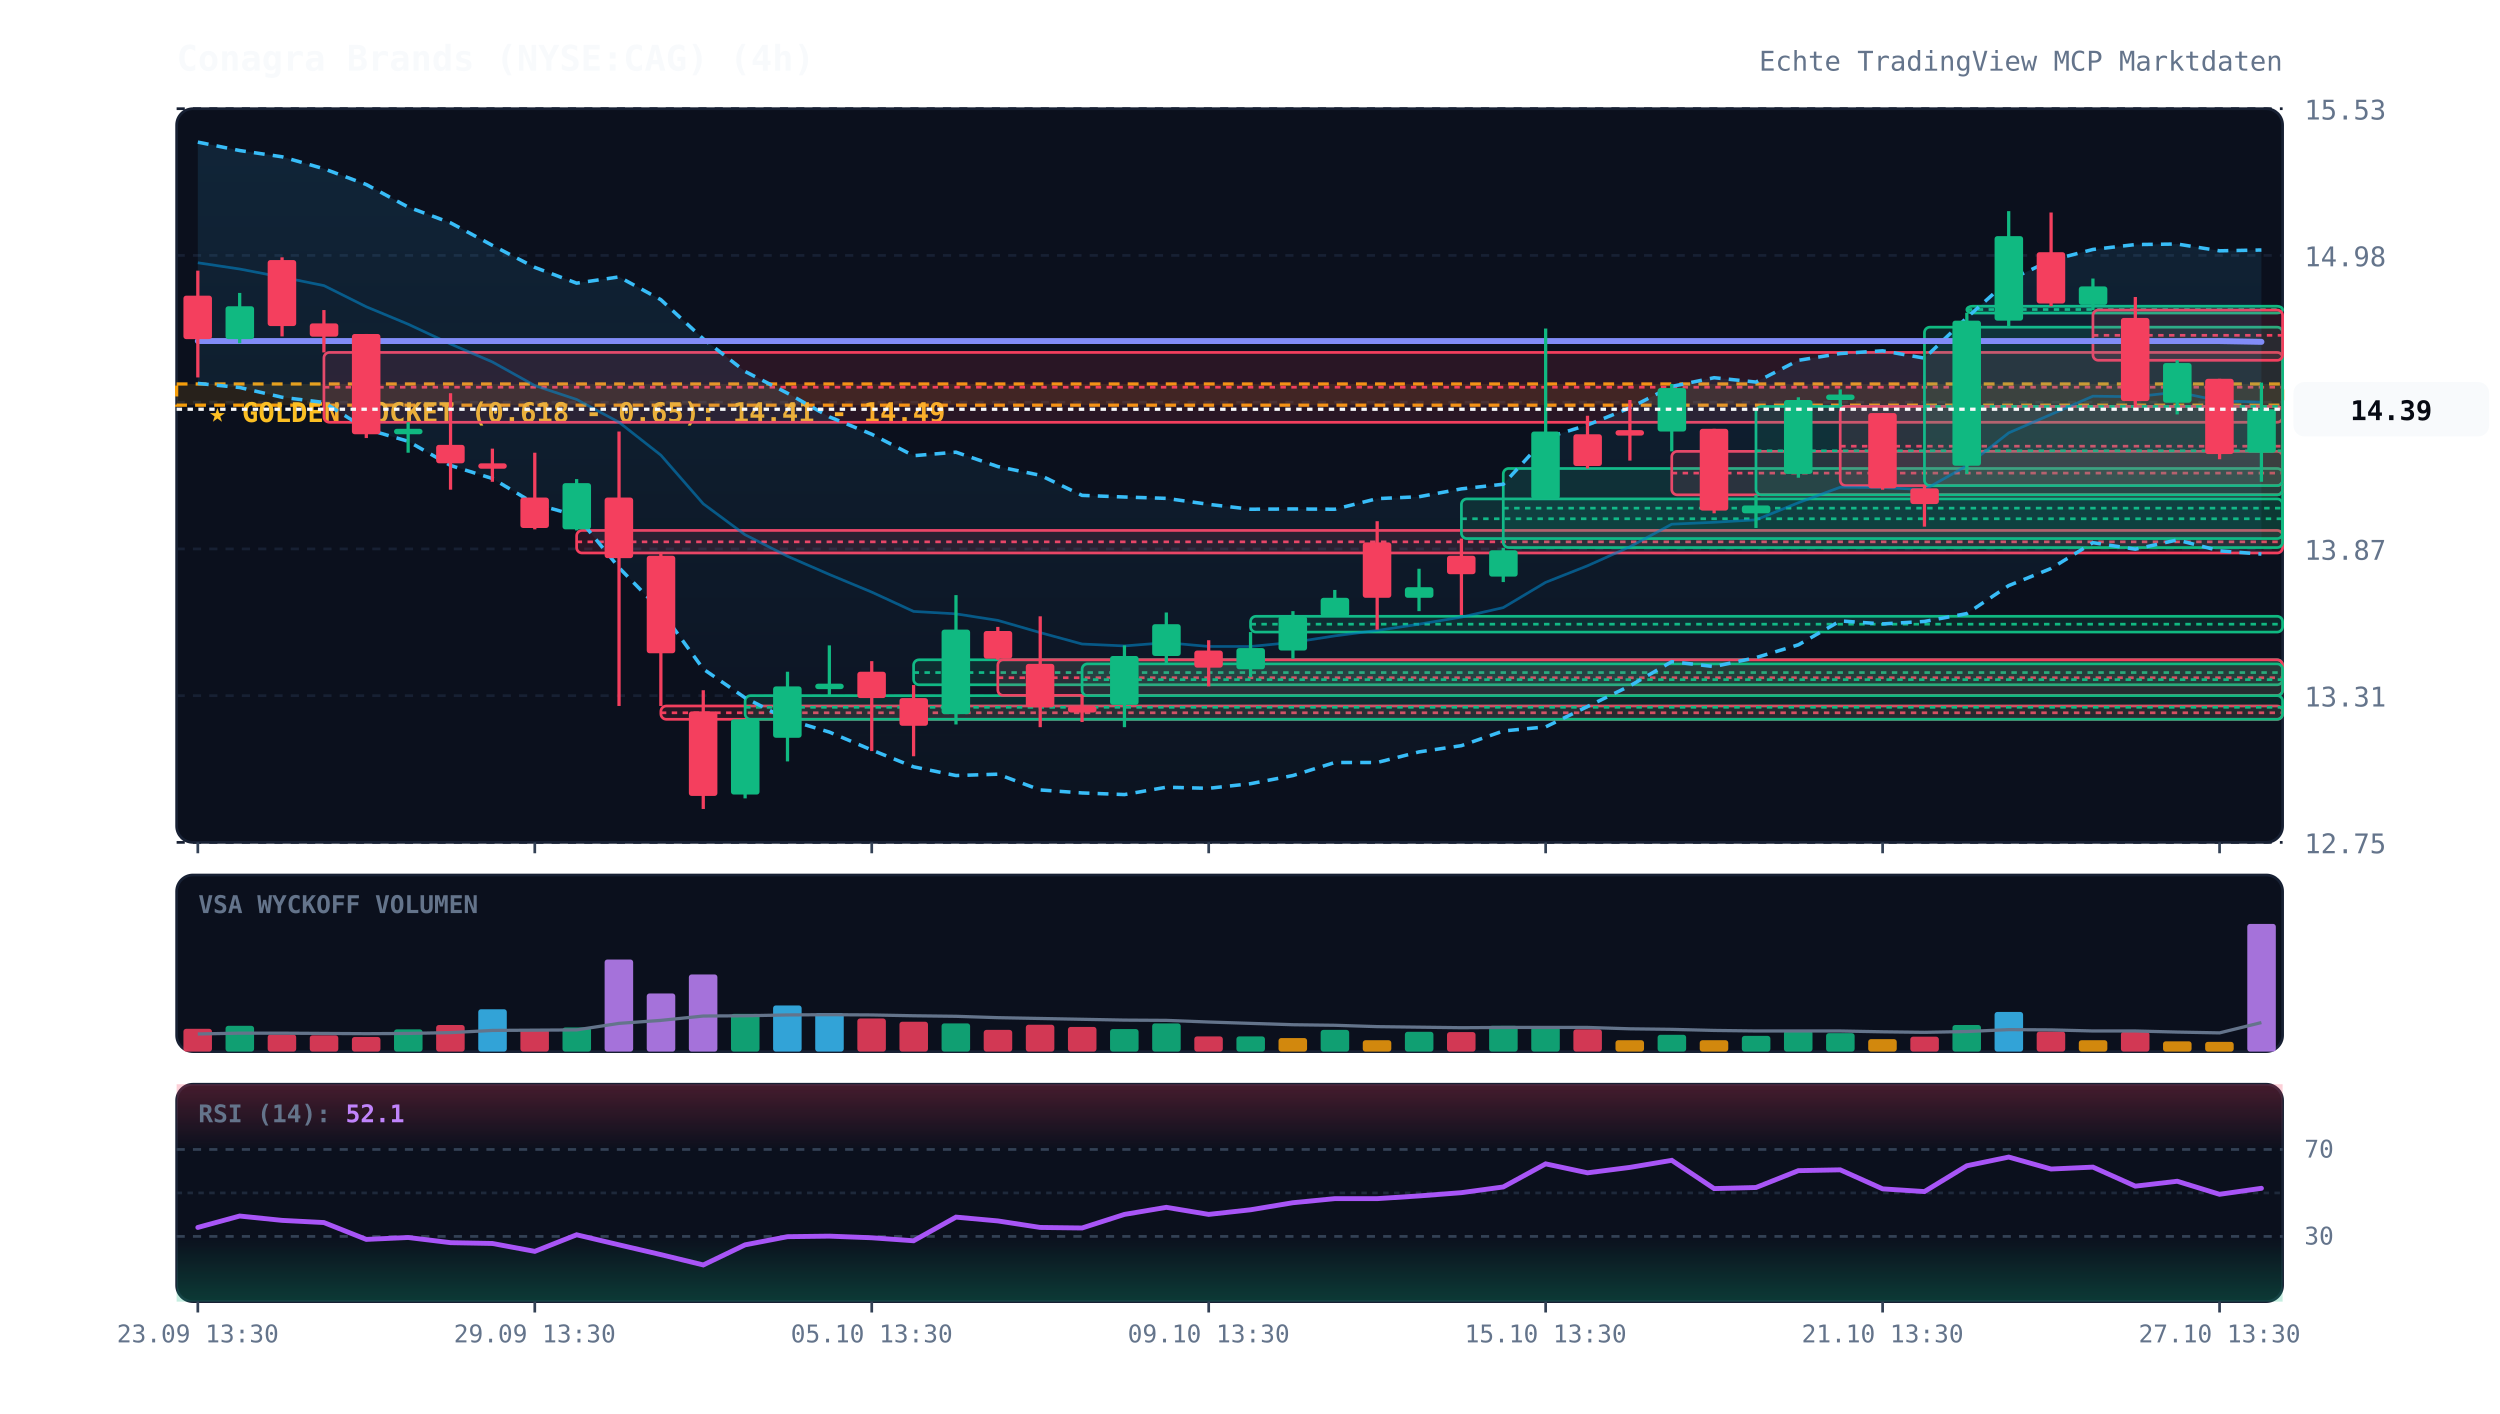
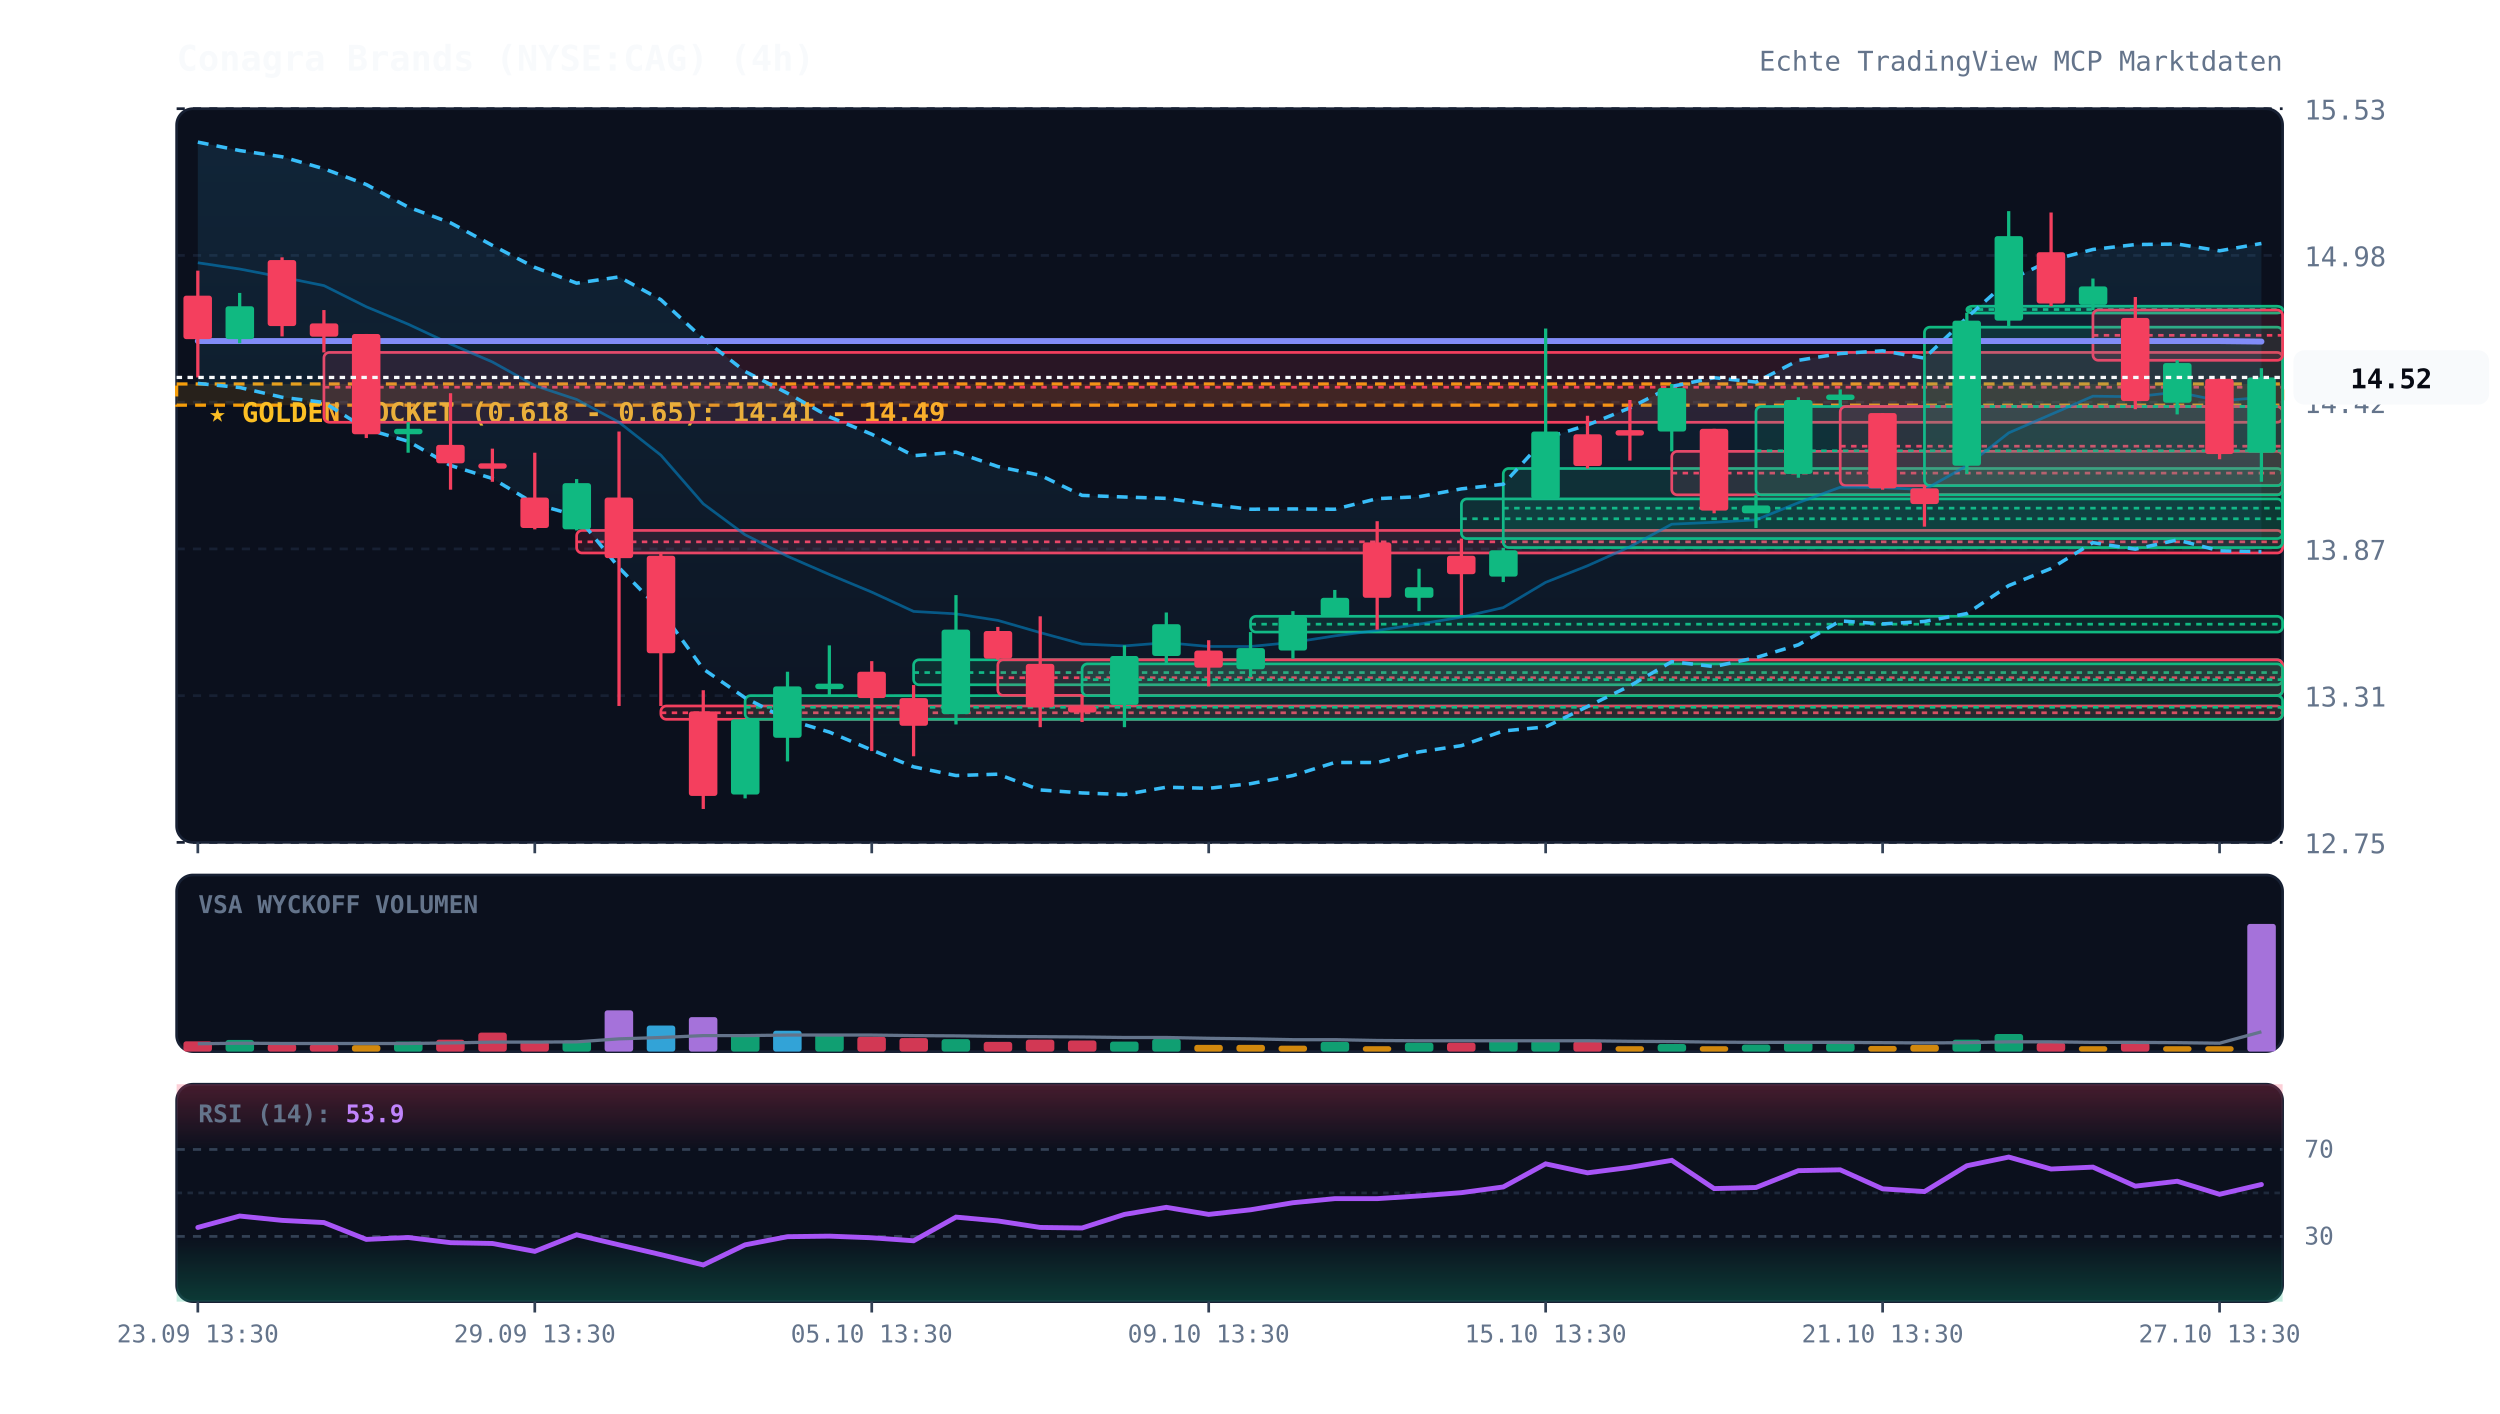
<svg xmlns="http://www.w3.org/2000/svg" viewBox="0 0 920 520" width="100%" height="100%" style="background:#070a13; font-family:'JetBrains Mono', monospace;">
  <defs>
    <linearGradient id="cloud-grad" x1="0%" y1="0%" x2="0%" y2="100%">
      <stop offset="0%" stop-color="#38bdf8" stop-opacity="0.12" />
      <stop offset="100%" stop-color="#38bdf8" stop-opacity="0.02" />
    </linearGradient>
    <linearGradient id="rsi-overbought" x1="0%" y1="0%" x2="0%" y2="100%">
      <stop offset="0%" stop-color="#f43f5e" stop-opacity="0.25" />
      <stop offset="100%" stop-color="#f43f5e" stop-opacity="0.0" />
    </linearGradient>
    <linearGradient id="rsi-oversold" x1="0%" y1="0%" x2="0%" y2="100%">
      <stop offset="0%" stop-color="#10b981" stop-opacity="0.0" />
      <stop offset="100%" stop-color="#10b981" stop-opacity="0.25" />
    </linearGradient>
  </defs>
  <rect x="65" y="40" width="775" height="270" fill="#0b101d" rx="6" stroke="#172033" stroke-width="1" />
  <rect x="65" y="322" width="775" height="65" fill="#0b101d" rx="6" stroke="#172033" stroke-width="1" />
  <rect x="65" y="399" width="775" height="80" fill="#0b101d" rx="6" stroke="#172033" stroke-width="1" />
  <line x1="65" y1="310.0" x2="840" y2="310.0" stroke="#172033" stroke-dasharray="3,3" stroke-width="1" />
  <text x="848" y="314.0" fill="#64748b" font-size="10" text-anchor="start">12.75</text>
  <line x1="65" y1="256.0" x2="840" y2="256.0" stroke="#172033" stroke-dasharray="3,3" stroke-width="1" />
  <text x="848" y="260.0" fill="#64748b" font-size="10" text-anchor="start">13.31</text>
  <line x1="65" y1="202.0" x2="840" y2="202.0" stroke="#172033" stroke-dasharray="3,3" stroke-width="1" />
  <text x="848" y="206.0" fill="#64748b" font-size="10" text-anchor="start">13.87</text>
  <line x1="65" y1="148.0" x2="840" y2="148.0" stroke="#172033" stroke-dasharray="3,3" stroke-width="1" />
  <text x="848" y="152.0" fill="#64748b" font-size="10" text-anchor="start">14.42</text>
  <line x1="65" y1="94.0" x2="840" y2="94.0" stroke="#172033" stroke-dasharray="3,3" stroke-width="1" />
  <text x="848" y="98.0" fill="#64748b" font-size="10" text-anchor="start">14.98</text>
  <line x1="65" y1="40.0" x2="840" y2="40.0" stroke="#172033" stroke-dasharray="3,3" stroke-width="1" />
  <text x="848" y="44.0" fill="#64748b" font-size="10" text-anchor="start">15.53</text>
  <rect x="65" y="141.3" width="775" height="7.8" fill="rgba(245, 158, 11, 0.12)" stroke="#f59e0b" stroke-dasharray="4,3" stroke-width="1.2" />
  <text x="77" y="155.3" fill="#fbbf24" font-size="10" font-weight="bold">★ GOLDEN POCKET (0.618 - 0.65): 14.41 - 14.49</text>
  <rect x="119.2" y="129.7" width="720.8" height="25.7" fill="rgba(244, 63, 94, 0.13)" stroke="#f43f5e" stroke-width="1" rx="2" />
  <line x1="119.2" y1="142.5" x2="840" y2="142.5" stroke="#f43f5e" stroke-dasharray="2,2" stroke-width="1" />
  <rect x="212.2" y="195.2" width="627.8" height="8.3" fill="rgba(244, 63, 94, 0.13)" stroke="#f43f5e" stroke-width="1" rx="2" />
  <line x1="212.2" y1="199.4" x2="840" y2="199.4" stroke="#f43f5e" stroke-dasharray="2,2" stroke-width="1" />
  <rect x="243.2" y="259.8" width="596.8" height="4.9" fill="rgba(244, 63, 94, 0.13)" stroke="#f43f5e" stroke-width="1" rx="2" />
  <line x1="243.2" y1="262.3" x2="840" y2="262.3" stroke="#f43f5e" stroke-dasharray="2,2" stroke-width="1" />
  <rect x="274.2" y="256.0" width="565.8" height="8.7" fill="rgba(16, 185, 129, 0.13)" stroke="#10b981" stroke-width="1" rx="2" />
  <line x1="274.2" y1="260.3" x2="840" y2="260.3" stroke="#10b981" stroke-dasharray="2,2" stroke-width="1" />
  <rect x="336.2" y="242.8" width="503.8" height="9.2" fill="rgba(16, 185, 129, 0.13)" stroke="#10b981" stroke-width="1" rx="2" />
  <line x1="336.2" y1="247.5" x2="840" y2="247.5" stroke="#10b981" stroke-dasharray="2,2" stroke-width="1" />
  <rect x="367.2" y="242.8" width="472.8" height="13.1" fill="rgba(244, 63, 94, 0.13)" stroke="#f43f5e" stroke-width="1" rx="2" />
  <line x1="367.2" y1="249.4" x2="840" y2="249.4" stroke="#f43f5e" stroke-dasharray="2,2" stroke-width="1" />
  <rect x="398.2" y="244.3" width="441.8" height="11.7" fill="rgba(16, 185, 129, 0.13)" stroke="#10b981" stroke-width="1" rx="2" />
  <line x1="398.2" y1="250.1" x2="840" y2="250.1" stroke="#10b981" stroke-dasharray="2,2" stroke-width="1" />
  <rect x="460.2" y="226.8" width="379.8" height="5.8" fill="rgba(16, 185, 129, 0.13)" stroke="#10b981" stroke-width="1" rx="2" />
  <line x1="460.2" y1="229.7" x2="840" y2="229.7" stroke="#10b981" stroke-dasharray="2,2" stroke-width="1" />
  <rect x="537.8" y="183.6" width="302.2" height="14.6" fill="rgba(16, 185, 129, 0.13)" stroke="#10b981" stroke-width="1" rx="2" />
  <line x1="537.8" y1="190.9" x2="840" y2="190.9" stroke="#10b981" stroke-dasharray="2,2" stroke-width="1" />
  <rect x="553.2" y="172.4" width="286.8" height="29.1" fill="rgba(16, 185, 129, 0.13)" stroke="#10b981" stroke-width="1" rx="2" />
  <line x1="553.2" y1="187.0" x2="840" y2="187.0" stroke="#10b981" stroke-dasharray="2,2" stroke-width="1" />
  <rect x="615.2" y="166.1" width="224.8" height="16.0" fill="rgba(244, 63, 94, 0.13)" stroke="#f43f5e" stroke-width="1" rx="2" />
  <line x1="615.2" y1="174.1" x2="840" y2="174.1" stroke="#f43f5e" stroke-dasharray="2,2" stroke-width="1" />
  <rect x="646.2" y="149.6" width="193.8" height="32.5" fill="rgba(16, 185, 129, 0.13)" stroke="#10b981" stroke-width="1" rx="2" />
  <line x1="646.2" y1="165.9" x2="840" y2="165.9" stroke="#10b981" stroke-dasharray="2,2" stroke-width="1" />
  <rect x="677.2" y="149.6" width="162.8" height="29.1" fill="rgba(244, 63, 94, 0.13)" stroke="#f43f5e" stroke-width="1" rx="2" />
  <line x1="677.2" y1="164.2" x2="840" y2="164.2" stroke="#f43f5e" stroke-dasharray="2,2" stroke-width="1" />
  <rect x="708.2" y="120.4" width="131.8" height="58.3" fill="rgba(16, 185, 129, 0.13)" stroke="#10b981" stroke-width="1" rx="2" />
  <line x1="708.2" y1="149.6" x2="840" y2="149.6" stroke="#10b981" stroke-dasharray="2,2" stroke-width="1" />
  <rect x="723.8" y="112.7" width="116.2" height="2.5" fill="rgba(16, 185, 129, 0.13)" stroke="#10b981" stroke-width="1" rx="2" />
  <line x1="723.8" y1="113.9" x2="840" y2="113.9" stroke="#10b981" stroke-dasharray="2,2" stroke-width="1" />
  <rect x="770.2" y="114.1" width="69.8" height="18.5" fill="rgba(244, 63, 94, 0.13)" stroke="#f43f5e" stroke-width="1" rx="2" />
  <line x1="770.2" y1="123.4" x2="840" y2="123.4" stroke="#f43f5e" stroke-dasharray="2,2" stroke-width="1" />
-   <polygon points="72.8,52.3 88.2,55.4 103.8,57.7 119.2,62.1 134.8,67.9 150.2,76.2 165.8,82.0 181.2,90.3 196.8,98.4 212.2,104.2 227.8,101.9 243.2,110.3 258.8,124.7 274.2,136.7 289.8,144.7 305.2,153.4 320.8,159.8 336.2,167.7 351.8,166.4 367.2,171.7 382.8,174.9 398.2,182.3 413.8,182.9 429.2,183.4 444.8,185.6 460.2,187.4 475.8,187.3 491.2,187.4 506.8,183.5 522.2,182.8 537.8,179.9 553.2,178.2 568.8,161.2 584.2,156.4 599.8,150.1 615.2,142.2 630.8,139.0 646.2,140.6 661.8,132.6 677.2,130.1 692.8,129.1 708.2,131.8 723.8,116.9 739.2,103.1 754.8,95.8 770.2,91.8 785.8,90.0 801.2,89.8 816.8,92.3 832.2,92.0 832.2,203.9 816.8,202.7 801.2,198.7 785.8,202.1 770.2,199.7 754.8,209.2 739.2,215.5 723.8,225.8 708.2,228.7 692.8,229.6 677.2,228.5 661.8,237.3 646.2,242.0 630.8,245.3 615.2,243.5 599.8,252.4 584.2,260.0 568.8,267.5 553.2,269.0 537.8,274.4 522.2,276.7 506.8,280.6 491.2,280.6 475.8,285.4 460.2,288.4 444.8,290.1 429.2,289.7 413.8,292.4 398.2,291.8 382.8,290.7 367.2,284.9 351.8,285.4 336.2,282.2 320.8,276.0 305.2,269.4 289.8,264.8 274.2,256.8 258.8,246.2 243.2,224.7 227.8,208.9 212.2,189.8 196.8,185.4 181.2,176.1 165.8,171.3 150.2,162.4 134.8,157.9 119.2,148.1 103.8,146.2 88.2,142.6 72.8,141.1" fill="url(#cloud-grad)" />
-   <polyline points="72.8,52.3 88.2,55.4 103.8,57.7 119.2,62.1 134.8,67.9 150.2,76.2 165.8,82.0 181.2,90.3 196.8,98.4 212.2,104.2 227.8,101.9 243.2,110.3 258.8,124.7 274.2,136.7 289.8,144.7 305.2,153.4 320.8,159.8 336.2,167.7 351.8,166.4 367.2,171.7 382.8,174.9 398.2,182.3 413.8,182.9 429.2,183.4 444.8,185.6 460.2,187.4 475.8,187.3 491.2,187.4 506.8,183.5 522.2,182.8 537.8,179.9 553.2,178.2 568.8,161.2 584.2,156.4 599.8,150.1 615.2,142.2 630.8,139.0 646.2,140.6 661.8,132.6 677.2,130.1 692.8,129.1 708.2,131.8 723.8,116.9 739.2,103.1 754.8,95.8 770.2,91.8 785.8,90.0 801.2,89.8 816.8,92.3 832.2,92.0" fill="none" stroke="#38bdf8" stroke-width="1.3" stroke-dasharray="4,3" />
-   <polyline points="72.8,141.1 88.2,142.6 103.8,146.2 119.2,148.1 134.8,157.9 150.2,162.4 165.8,171.3 181.2,176.1 196.8,185.4 212.2,189.8 227.8,208.9 243.2,224.7 258.8,246.2 274.2,256.8 289.8,264.8 305.2,269.4 320.8,276.0 336.2,282.2 351.8,285.4 367.2,284.9 382.8,290.7 398.2,291.8 413.8,292.4 429.2,289.7 444.8,290.1 460.2,288.4 475.8,285.4 491.2,280.6 506.8,280.6 522.2,276.7 537.8,274.4 553.2,269.0 568.8,267.5 584.2,260.0 599.8,252.4 615.2,243.5 630.8,245.3 646.2,242.0 661.8,237.3 677.2,228.5 692.8,229.6 708.2,228.7 723.8,225.8 739.2,215.5 754.8,209.2 770.2,199.7 785.8,202.1 801.2,198.7 816.8,202.7 832.2,203.9" fill="none" stroke="#38bdf8" stroke-width="1.3" stroke-dasharray="4,3" />
-   <polyline points="72.8,96.7 88.2,99.0 103.8,102.0 119.2,105.1 134.8,112.9 150.2,119.3 165.8,126.6 181.2,133.2 196.8,141.9 212.2,147.0 227.8,155.4 243.2,167.5 258.8,185.4 274.2,196.8 289.8,204.7 305.2,211.4 320.8,217.9 336.2,225.0 351.8,225.9 367.2,228.3 382.8,232.8 398.2,237.0 413.8,237.7 429.2,236.5 444.8,237.9 460.2,237.9 475.8,236.4 491.2,234.0 506.8,232.0 522.2,229.7 537.8,227.1 553.2,223.6 568.8,214.3 584.2,208.2 599.8,201.2 615.2,192.9 630.8,192.2 646.2,191.3 661.8,185.0 677.2,179.3 692.8,179.4 708.2,180.2 723.8,171.4 739.2,159.3 754.8,152.5 770.2,145.8 785.8,146.0 801.2,144.3 816.8,147.5 832.2,148.0" fill="none" stroke="#0284c7" stroke-width="1.0" stroke-opacity="0.6" />
-   <polyline points="72.8,125.5 88.2,125.5 103.8,125.5 119.2,125.5 134.8,125.5 150.2,125.5 165.8,125.5 181.2,125.5 196.8,125.5 212.2,125.5 227.8,125.5 243.2,125.5 258.8,125.5 274.2,125.5 289.8,125.5 305.2,125.5 320.8,125.5 336.2,125.5 351.8,125.5 367.2,125.5 382.8,125.5 398.2,125.5 413.8,125.5 429.2,125.5 444.8,125.5 460.2,125.5 475.8,125.5 491.2,125.5 506.8,125.5 522.2,125.5 537.8,125.5 553.2,125.5 568.8,125.5 584.2,125.5 599.8,125.5 615.2,125.5 630.8,125.5 646.2,125.5 661.8,125.5 677.2,125.5 692.8,125.5 708.2,125.5 723.8,125.5 739.2,125.5 754.8,125.5 770.2,125.5 785.8,125.5 801.2,125.5 816.8,125.5 832.2,125.8" fill="none" stroke="#818cf8" stroke-width="2.2" stroke-linecap="round" />
+   <polygon points="72.8,52.3 88.2,55.4 103.8,57.7 119.2,62.1 134.8,67.9 150.2,76.2 165.8,82.0 181.2,90.3 196.8,98.4 212.2,104.2 227.8,101.9 243.2,110.3 258.8,124.7 274.2,136.7 289.8,144.7 305.2,153.4 320.8,159.8 336.2,167.7 351.8,166.4 367.2,171.7 382.8,174.9 398.2,182.3 413.8,182.9 429.2,183.4 444.8,185.6 460.2,187.4 475.8,187.3 491.2,187.4 506.8,183.5 522.2,182.8 537.8,179.9 553.2,178.2 568.8,161.2 584.2,156.4 599.8,150.1 615.2,142.2 630.8,139.0 646.2,140.6 661.8,132.6 677.2,130.1 692.8,129.1 708.2,131.8 723.8,116.9 739.2,103.1 754.8,95.8 770.2,91.8 785.8,90.0 801.2,89.8 816.8,92.3 832.2,89.6 832.2,203.0 816.8,202.7 801.2,198.7 785.8,202.1 770.2,199.7 754.8,209.2 739.2,215.5 723.8,225.8 708.2,228.7 692.8,229.6 677.2,228.5 661.8,237.3 646.2,242.0 630.8,245.3 615.2,243.5 599.8,252.4 584.2,260.0 568.8,267.5 553.2,269.0 537.8,274.4 522.2,276.7 506.8,280.6 491.2,280.6 475.8,285.4 460.2,288.4 444.8,290.1 429.2,289.7 413.8,292.4 398.2,291.8 382.8,290.7 367.2,284.9 351.8,285.4 336.2,282.2 320.8,276.0 305.2,269.4 289.8,264.8 274.2,256.8 258.8,246.2 243.2,224.7 227.8,208.9 212.2,189.8 196.8,185.4 181.2,176.1 165.8,171.3 150.2,162.4 134.8,157.9 119.2,148.1 103.8,146.2 88.2,142.6 72.8,141.1" fill="url(#cloud-grad)" />
+   <polyline points="72.8,52.3 88.2,55.4 103.8,57.7 119.2,62.1 134.8,67.9 150.2,76.2 165.8,82.0 181.2,90.3 196.8,98.4 212.2,104.2 227.8,101.9 243.2,110.3 258.8,124.7 274.2,136.7 289.8,144.7 305.2,153.4 320.8,159.8 336.2,167.7 351.8,166.4 367.2,171.7 382.8,174.9 398.2,182.3 413.8,182.9 429.2,183.4 444.8,185.6 460.2,187.4 475.8,187.3 491.2,187.4 506.8,183.5 522.2,182.8 537.8,179.9 553.2,178.2 568.8,161.2 584.2,156.4 599.8,150.1 615.2,142.2 630.8,139.0 646.2,140.6 661.8,132.6 677.2,130.1 692.8,129.1 708.2,131.8 723.8,116.9 739.2,103.1 754.8,95.8 770.2,91.8 785.8,90.0 801.2,89.8 816.8,92.3 832.2,89.6" fill="none" stroke="#38bdf8" stroke-width="1.3" stroke-dasharray="4,3" />
+   <polyline points="72.8,141.1 88.2,142.6 103.8,146.2 119.2,148.1 134.8,157.9 150.2,162.4 165.8,171.3 181.2,176.1 196.8,185.4 212.2,189.8 227.8,208.9 243.2,224.7 258.8,246.2 274.2,256.8 289.8,264.8 305.2,269.4 320.8,276.0 336.2,282.2 351.8,285.4 367.2,284.9 382.8,290.7 398.2,291.8 413.8,292.4 429.2,289.7 444.8,290.1 460.2,288.4 475.8,285.4 491.2,280.6 506.8,280.6 522.2,276.7 537.8,274.4 553.2,269.0 568.8,267.5 584.2,260.0 599.8,252.4 615.2,243.5 630.8,245.3 646.2,242.0 661.8,237.3 677.2,228.5 692.8,229.6 708.2,228.7 723.8,225.8 739.2,215.5 754.8,209.2 770.2,199.7 785.8,202.1 801.2,198.7 816.8,202.7 832.2,203.0" fill="none" stroke="#38bdf8" stroke-width="1.3" stroke-dasharray="4,3" />
+   <polyline points="72.8,96.7 88.2,99.0 103.8,102.0 119.2,105.1 134.8,112.9 150.2,119.3 165.8,126.6 181.2,133.2 196.8,141.9 212.2,147.0 227.8,155.4 243.2,167.5 258.8,185.4 274.2,196.8 289.8,204.7 305.2,211.4 320.8,217.9 336.2,225.0 351.8,225.9 367.2,228.3 382.8,232.8 398.2,237.0 413.8,237.7 429.2,236.5 444.8,237.9 460.2,237.9 475.8,236.4 491.2,234.0 506.8,232.0 522.2,229.7 537.8,227.1 553.2,223.6 568.8,214.3 584.2,208.2 599.8,201.2 615.2,192.9 630.8,192.2 646.2,191.3 661.8,185.0 677.2,179.3 692.8,179.4 708.2,180.2 723.8,171.4 739.2,159.3 754.8,152.5 770.2,145.8 785.8,146.0 801.2,144.3 816.8,147.5 832.2,146.3" fill="none" stroke="#0284c7" stroke-width="1.0" stroke-opacity="0.6" />
+   <polyline points="72.8,125.5 88.2,125.5 103.8,125.5 119.2,125.5 134.8,125.5 150.2,125.5 165.8,125.5 181.2,125.5 196.8,125.5 212.2,125.5 227.8,125.5 243.2,125.5 258.8,125.5 274.2,125.5 289.8,125.5 305.2,125.5 320.8,125.5 336.2,125.5 351.8,125.5 367.2,125.5 382.8,125.5 398.2,125.5 413.8,125.5 429.2,125.5 444.8,125.5 460.2,125.5 475.8,125.5 491.2,125.5 506.8,125.5 522.2,125.5 537.8,125.5 553.2,125.5 568.8,125.5 584.2,125.5 599.8,125.5 615.2,125.5 630.8,125.5 646.2,125.5 661.8,125.5 677.2,125.5 692.8,125.5 708.2,125.5 723.8,125.5 739.2,125.5 754.8,125.5 770.2,125.5 785.8,125.5 801.2,125.5 816.8,125.5 832.2,125.7" fill="none" stroke="#818cf8" stroke-width="2.2" stroke-linecap="round" />
  <line x1="72.8" y1="99.6" x2="72.8" y2="138.9" stroke="#f43f5e" stroke-width="1.2" />
  <rect x="67.5" y="108.8" width="10.5" height="16.0" fill="#f43f5e" rx="1" />
  <line x1="88.2" y1="107.8" x2="88.2" y2="126.3" stroke="#10b981" stroke-width="1.2" />
  <rect x="83.0" y="112.7" width="10.5" height="12.1" fill="#10b981" rx="1" />
  <line x1="103.8" y1="94.7" x2="103.8" y2="123.8" stroke="#f43f5e" stroke-width="1.2" />
  <rect x="98.5" y="95.7" width="10.5" height="24.3" fill="#f43f5e" rx="1" />
  <line x1="119.2" y1="114.1" x2="119.2" y2="129.7" stroke="#f43f5e" stroke-width="1.2" />
  <rect x="114.0" y="119.0" width="10.5" height="4.9" fill="#f43f5e" rx="1" />
  <line x1="134.8" y1="122.9" x2="134.8" y2="161.2" stroke="#f43f5e" stroke-width="1.2" />
  <rect x="129.5" y="122.9" width="10.5" height="36.9" fill="#f43f5e" rx="1" />
  <line x1="150.2" y1="155.4" x2="150.2" y2="166.6" stroke="#10b981" stroke-width="1.2" />
  <rect x="145.0" y="157.8" width="10.5" height="2.0" fill="#10b981" rx="1" />
  <line x1="165.8" y1="144.7" x2="165.8" y2="180.2" stroke="#f43f5e" stroke-width="1.2" />
  <rect x="160.5" y="163.7" width="10.5" height="6.8" fill="#f43f5e" rx="1" />
  <line x1="181.2" y1="165.1" x2="181.2" y2="177.3" stroke="#f43f5e" stroke-width="1.2" />
  <rect x="176.0" y="170.5" width="10.5" height="2.0" fill="#f43f5e" rx="1" />
  <line x1="196.8" y1="166.6" x2="196.8" y2="194.8" stroke="#f43f5e" stroke-width="1.2" />
  <rect x="191.5" y="183.1" width="10.5" height="11.2" fill="#f43f5e" rx="1" />
  <line x1="212.2" y1="176.3" x2="212.2" y2="195.2" stroke="#10b981" stroke-width="1.2" />
  <rect x="207.0" y="177.8" width="10.5" height="17.0" fill="#10b981" rx="1" />
  <line x1="227.8" y1="158.8" x2="227.8" y2="259.8" stroke="#f43f5e" stroke-width="1.2" />
  <rect x="222.5" y="183.1" width="10.5" height="22.3" fill="#f43f5e" rx="1" />
  <line x1="243.2" y1="203.5" x2="243.2" y2="259.8" stroke="#f43f5e" stroke-width="1.2" />
  <rect x="238.0" y="204.5" width="10.5" height="35.9" fill="#f43f5e" rx="1" />
  <line x1="258.8" y1="254.0" x2="258.8" y2="297.7" stroke="#f43f5e" stroke-width="1.2" />
  <rect x="253.5" y="261.8" width="10.5" height="31.1" fill="#f43f5e" rx="1" />
  <line x1="274.2" y1="264.7" x2="274.2" y2="293.8" stroke="#10b981" stroke-width="1.2" />
  <rect x="269.0" y="264.7" width="10.5" height="27.7" fill="#10b981" rx="1" />
  <line x1="289.8" y1="247.2" x2="289.8" y2="280.2" stroke="#10b981" stroke-width="1.2" />
  <rect x="284.5" y="252.6" width="10.5" height="18.9" fill="#10b981" rx="1" />
  <line x1="305.2" y1="237.5" x2="305.2" y2="256.0" stroke="#10b981" stroke-width="1.2" />
  <rect x="300.0" y="251.6" width="10.5" height="2.0" fill="#10b981" rx="1" />
  <line x1="320.8" y1="243.3" x2="320.8" y2="276.4" stroke="#f43f5e" stroke-width="1.2" />
  <rect x="315.5" y="247.2" width="10.5" height="9.7" fill="#f43f5e" rx="1" />
  <line x1="336.2" y1="252.1" x2="336.2" y2="278.3" stroke="#f43f5e" stroke-width="1.2" />
  <rect x="331.0" y="256.9" width="10.5" height="10.2" fill="#f43f5e" rx="1" />
  <line x1="351.8" y1="219.0" x2="351.8" y2="266.6" stroke="#10b981" stroke-width="1.2" />
  <rect x="346.5" y="231.7" width="10.5" height="31.1" fill="#10b981" rx="1" />
  <line x1="367.2" y1="230.7" x2="367.2" y2="242.8" stroke="#f43f5e" stroke-width="1.2" />
  <rect x="362.0" y="232.2" width="10.5" height="10.2" fill="#f43f5e" rx="1" />
  <line x1="382.8" y1="226.8" x2="382.8" y2="267.6" stroke="#f43f5e" stroke-width="1.2" />
  <rect x="377.5" y="244.3" width="10.5" height="16.0" fill="#f43f5e" rx="1" />
  <line x1="398.2" y1="256.0" x2="398.2" y2="265.7" stroke="#f43f5e" stroke-width="1.2" />
  <rect x="393.0" y="259.8" width="10.5" height="2.4" fill="#f43f5e" rx="1" />
  <line x1="413.8" y1="237.5" x2="413.8" y2="267.6" stroke="#10b981" stroke-width="1.2" />
  <rect x="408.5" y="241.4" width="10.5" height="18.0" fill="#10b981" rx="1" />
  <line x1="429.2" y1="225.4" x2="429.2" y2="244.3" stroke="#10b981" stroke-width="1.2" />
  <rect x="424.0" y="229.7" width="10.5" height="11.7" fill="#10b981" rx="1" />
  <line x1="444.8" y1="235.6" x2="444.8" y2="252.6" stroke="#f43f5e" stroke-width="1.2" />
  <rect x="439.5" y="239.4" width="10.5" height="6.3" fill="#f43f5e" rx="1" />
  <line x1="460.2" y1="232.6" x2="460.2" y2="249.2" stroke="#10b981" stroke-width="1.2" />
  <rect x="455.0" y="238.5" width="10.5" height="7.8" fill="#10b981" rx="1" />
  <line x1="475.8" y1="224.9" x2="475.8" y2="242.4" stroke="#10b981" stroke-width="1.2" />
  <rect x="470.5" y="226.8" width="10.5" height="12.6" fill="#10b981" rx="1" />
  <line x1="491.2" y1="217.1" x2="491.2" y2="226.8" stroke="#10b981" stroke-width="1.2" />
  <rect x="486.0" y="220.0" width="10.5" height="6.8" fill="#10b981" rx="1" />
  <line x1="506.8" y1="191.8" x2="506.8" y2="231.7" stroke="#f43f5e" stroke-width="1.2" />
  <rect x="501.5" y="199.6" width="10.5" height="20.4" fill="#f43f5e" rx="1" />
  <line x1="522.2" y1="209.3" x2="522.2" y2="224.9" stroke="#10b981" stroke-width="1.2" />
  <rect x="517.0" y="216.1" width="10.5" height="3.9" fill="#10b981" rx="1" />
  <line x1="537.8" y1="198.2" x2="537.8" y2="226.3" stroke="#f43f5e" stroke-width="1.2" />
  <rect x="532.5" y="204.5" width="10.5" height="6.8" fill="#f43f5e" rx="1" />
  <line x1="553.2" y1="201.6" x2="553.2" y2="214.2" stroke="#10b981" stroke-width="1.2" />
  <rect x="548.0" y="202.5" width="10.5" height="9.7" fill="#10b981" rx="1" />
  <line x1="568.8" y1="120.9" x2="568.8" y2="183.6" stroke="#10b981" stroke-width="1.2" />
  <rect x="563.5" y="158.8" width="10.5" height="24.8" fill="#10b981" rx="1" />
  <line x1="584.2" y1="153.0" x2="584.2" y2="172.4" stroke="#f43f5e" stroke-width="1.2" />
  <rect x="579.0" y="159.8" width="10.5" height="11.7" fill="#f43f5e" rx="1" />
  <line x1="599.8" y1="147.2" x2="599.8" y2="169.5" stroke="#f43f5e" stroke-width="1.2" />
  <rect x="594.5" y="158.3" width="10.5" height="2.0" fill="#f43f5e" rx="1" />
  <line x1="615.2" y1="141.3" x2="615.2" y2="166.1" stroke="#10b981" stroke-width="1.2" />
  <rect x="610.0" y="142.8" width="10.5" height="16.0" fill="#10b981" rx="1" />
  <line x1="630.8" y1="157.8" x2="630.8" y2="188.9" stroke="#f43f5e" stroke-width="1.2" />
  <rect x="625.5" y="157.8" width="10.5" height="30.1" fill="#f43f5e" rx="1" />
  <line x1="646.2" y1="182.1" x2="646.2" y2="194.3" stroke="#10b981" stroke-width="1.2" />
  <rect x="641.0" y="186.0" width="10.5" height="2.9" fill="#10b981" rx="1" />
  <line x1="661.8" y1="146.2" x2="661.8" y2="175.8" stroke="#10b981" stroke-width="1.2" />
  <rect x="656.5" y="147.2" width="10.5" height="27.2" fill="#10b981" rx="1" />
  <line x1="677.2" y1="143.3" x2="677.2" y2="149.6" stroke="#10b981" stroke-width="1.2" />
  <rect x="672.0" y="145.2" width="10.5" height="2.0" fill="#10b981" rx="1" />
  <line x1="692.8" y1="152.0" x2="692.8" y2="180.2" stroke="#f43f5e" stroke-width="1.2" />
  <rect x="687.5" y="152.0" width="10.5" height="27.7" fill="#f43f5e" rx="1" />
  <line x1="708.2" y1="178.7" x2="708.2" y2="193.8" stroke="#f43f5e" stroke-width="1.2" />
  <rect x="703.0" y="179.7" width="10.5" height="5.8" fill="#f43f5e" rx="1" />
  <line x1="723.8" y1="115.1" x2="723.8" y2="174.4" stroke="#10b981" stroke-width="1.2" />
  <rect x="718.5" y="118.0" width="10.5" height="53.4" fill="#10b981" rx="1" />
  <line x1="739.2" y1="77.7" x2="739.2" y2="120.4" stroke="#10b981" stroke-width="1.2" />
  <rect x="734.0" y="86.9" width="10.5" height="31.1" fill="#10b981" rx="1" />
  <line x1="754.8" y1="78.2" x2="754.8" y2="112.7" stroke="#f43f5e" stroke-width="1.2" />
  <rect x="749.5" y="92.8" width="10.5" height="18.9" fill="#f43f5e" rx="1" />
  <line x1="770.2" y1="102.5" x2="770.2" y2="114.1" stroke="#10b981" stroke-width="1.2" />
  <rect x="765.0" y="105.4" width="10.5" height="6.8" fill="#10b981" rx="1" />
  <line x1="785.8" y1="109.3" x2="785.8" y2="150.6" stroke="#f43f5e" stroke-width="1.2" />
  <rect x="780.5" y="117.0" width="10.5" height="30.6" fill="#f43f5e" rx="1" />
  <line x1="801.2" y1="132.6" x2="801.2" y2="152.5" stroke="#10b981" stroke-width="1.2" />
  <rect x="796.0" y="133.6" width="10.5" height="14.6" fill="#10b981" rx="1" />
  <line x1="816.8" y1="139.4" x2="816.8" y2="169.0" stroke="#f43f5e" stroke-width="1.2" />
  <rect x="811.5" y="139.4" width="10.5" height="27.7" fill="#f43f5e" rx="1" />
-   <line x1="832.2" y1="140.8" x2="832.2" y2="177.3" stroke="#10b981" stroke-width="1.2" />
-   <rect x="827.0" y="150.6" width="10.5" height="16.0" fill="#10b981" rx="1" />
-   <line x1="65" y1="150.6" x2="840" y2="150.6" stroke="#f8fafc" stroke-width="1.2" stroke-dasharray="2,2" />
-   <rect x="844" y="140.6" width="72" height="20" fill="#f8fafc" rx="4" />
-   <text x="880" y="154.6" fill="#070a13" font-size="10" font-weight="bold" text-anchor="middle">14.39</text>
+   <line x1="832.2" y1="135.5" x2="832.2" y2="177.3" stroke="#10b981" stroke-width="1.2" />
+   <rect x="827.0" y="138.9" width="10.5" height="27.7" fill="#10b981" rx="1" />
+   <line x1="65" y1="138.9" x2="840" y2="138.9" stroke="#f8fafc" stroke-width="1.2" stroke-dasharray="2,2" />
+   <rect x="844" y="128.9" width="72" height="20" fill="#f8fafc" rx="4" />
+   <text x="880" y="142.9" fill="#070a13" font-size="10" font-weight="bold" text-anchor="middle">14.52</text>
  <text x="73" y="336" fill="#64748b" font-size="9" font-weight="bold">VSA WYCKOFF VOLUMEN</text>
-   <rect x="67.5" y="378.6" width="10.5" height="8.4" fill="#f43f5e" opacity="0.85" rx="1" />
-   <rect x="83.0" y="377.5" width="10.5" height="9.5" fill="#10b981" opacity="0.85" rx="1" />
-   <rect x="98.5" y="380.7" width="10.5" height="6.3" fill="#f43f5e" opacity="0.85" rx="1" />
-   <rect x="114.0" y="381.0" width="10.5" height="6.0" fill="#f43f5e" opacity="0.85" rx="1" />
-   <rect x="129.5" y="381.6" width="10.5" height="5.4" fill="#f43f5e" opacity="0.85" rx="1" />
-   <rect x="145.0" y="378.8" width="10.5" height="8.2" fill="#10b981" opacity="0.85" rx="1" />
-   <rect x="160.5" y="377.2" width="10.5" height="9.8" fill="#f43f5e" opacity="0.85" rx="1" />
-   <rect x="176.0" y="371.4" width="10.5" height="15.6" fill="#38bdf8" opacity="0.85" rx="1" />
-   <rect x="191.5" y="378.7" width="10.5" height="8.3" fill="#f43f5e" opacity="0.85" rx="1" />
-   <rect x="207.0" y="378.1" width="10.5" height="8.9" fill="#10b981" opacity="0.85" rx="1" />
-   <rect x="222.5" y="353.1" width="10.5" height="33.9" fill="#c084fc" opacity="0.85" rx="1" />
-   <rect x="238.0" y="365.6" width="10.5" height="21.4" fill="#c084fc" opacity="0.85" rx="1" />
-   <rect x="253.5" y="358.6" width="10.5" height="28.4" fill="#c084fc" opacity="0.85" rx="1" />
-   <rect x="269.0" y="373.1" width="10.5" height="13.9" fill="#10b981" opacity="0.85" rx="1" />
-   <rect x="284.5" y="370.0" width="10.5" height="17.0" fill="#38bdf8" opacity="0.85" rx="1" />
-   <rect x="300.0" y="372.8" width="10.5" height="14.2" fill="#38bdf8" opacity="0.85" rx="1" />
-   <rect x="315.5" y="374.8" width="10.5" height="12.2" fill="#f43f5e" opacity="0.85" rx="1" />
-   <rect x="331.0" y="376.0" width="10.5" height="11.0" fill="#f43f5e" opacity="0.85" rx="1" />
-   <rect x="346.5" y="376.6" width="10.5" height="10.4" fill="#10b981" opacity="0.85" rx="1" />
-   <rect x="362.0" y="379.0" width="10.5" height="8.0" fill="#f43f5e" opacity="0.85" rx="1" />
-   <rect x="377.5" y="377.1" width="10.5" height="9.9" fill="#f43f5e" opacity="0.85" rx="1" />
-   <rect x="393.0" y="377.9" width="10.5" height="9.1" fill="#f43f5e" opacity="0.85" rx="1" />
-   <rect x="408.5" y="378.7" width="10.5" height="8.3" fill="#10b981" opacity="0.85" rx="1" />
-   <rect x="424.0" y="376.6" width="10.5" height="10.4" fill="#10b981" opacity="0.85" rx="1" />
-   <rect x="439.5" y="381.4" width="10.5" height="5.6" fill="#f43f5e" opacity="0.85" rx="1" />
-   <rect x="455.0" y="381.4" width="10.5" height="5.6" fill="#10b981" opacity="0.85" rx="1" />
-   <rect x="470.5" y="382.0" width="10.5" height="5.0" fill="#f59e0b" opacity="0.85" rx="1" />
-   <rect x="486.0" y="379.0" width="10.5" height="8.0" fill="#10b981" opacity="0.85" rx="1" />
-   <rect x="501.5" y="382.8" width="10.5" height="4.2" fill="#f59e0b" opacity="0.85" rx="1" />
-   <rect x="517.0" y="379.7" width="10.5" height="7.3" fill="#10b981" opacity="0.85" rx="1" />
-   <rect x="532.5" y="379.8" width="10.5" height="7.2" fill="#f43f5e" opacity="0.85" rx="1" />
-   <rect x="548.0" y="377.5" width="10.5" height="9.5" fill="#10b981" opacity="0.85" rx="1" />
-   <rect x="563.5" y="377.9" width="10.5" height="9.1" fill="#10b981" opacity="0.85" rx="1" />
-   <rect x="579.0" y="378.8" width="10.5" height="8.2" fill="#f43f5e" opacity="0.85" rx="1" />
-   <rect x="594.5" y="382.8" width="10.5" height="4.2" fill="#f59e0b" opacity="0.85" rx="1" />
-   <rect x="610.0" y="380.8" width="10.5" height="6.2" fill="#10b981" opacity="0.85" rx="1" />
-   <rect x="625.5" y="382.8" width="10.5" height="4.2" fill="#f59e0b" opacity="0.85" rx="1" />
-   <rect x="641.0" y="381.2" width="10.5" height="5.8" fill="#10b981" opacity="0.85" rx="1" />
-   <rect x="656.5" y="379.2" width="10.5" height="7.8" fill="#10b981" opacity="0.85" rx="1" />
-   <rect x="672.0" y="380.2" width="10.5" height="6.8" fill="#10b981" opacity="0.85" rx="1" />
-   <rect x="687.5" y="382.4" width="10.5" height="4.6" fill="#f59e0b" opacity="0.85" rx="1" />
-   <rect x="703.0" y="381.5" width="10.5" height="5.5" fill="#f43f5e" opacity="0.85" rx="1" />
-   <rect x="718.5" y="377.2" width="10.5" height="9.8" fill="#10b981" opacity="0.85" rx="1" />
-   <rect x="734.0" y="372.4" width="10.5" height="14.6" fill="#38bdf8" opacity="0.85" rx="1" />
-   <rect x="749.5" y="379.6" width="10.5" height="7.4" fill="#f43f5e" opacity="0.85" rx="1" />
-   <rect x="765.0" y="382.8" width="10.5" height="4.2" fill="#f59e0b" opacity="0.85" rx="1" />
-   <rect x="780.5" y="379.7" width="10.5" height="7.3" fill="#f43f5e" opacity="0.85" rx="1" />
-   <rect x="796.0" y="383.2" width="10.5" height="3.8" fill="#f59e0b" opacity="0.85" rx="1" />
-   <rect x="811.5" y="383.4" width="10.5" height="3.6" fill="#f59e0b" opacity="0.85" rx="1" />
+   <rect x="67.5" y="383.2" width="10.5" height="3.8" fill="#f43f5e" opacity="0.85" rx="1" />
+   <rect x="83.0" y="382.7" width="10.5" height="4.3" fill="#10b981" opacity="0.85" rx="1" />
+   <rect x="98.5" y="384.2" width="10.5" height="2.8" fill="#f43f5e" opacity="0.85" rx="1" />
+   <rect x="114.0" y="384.3" width="10.5" height="2.7" fill="#f43f5e" opacity="0.85" rx="1" />
+   <rect x="129.5" y="384.6" width="10.5" height="2.4" fill="#f59e0b" opacity="0.85" rx="1" />
+   <rect x="145.0" y="383.3" width="10.5" height="3.7" fill="#10b981" opacity="0.85" rx="1" />
+   <rect x="160.5" y="382.6" width="10.5" height="4.4" fill="#f43f5e" opacity="0.85" rx="1" />
+   <rect x="176.0" y="380.0" width="10.5" height="7.0" fill="#f43f5e" opacity="0.85" rx="1" />
+   <rect x="191.5" y="383.3" width="10.5" height="3.7" fill="#f43f5e" opacity="0.85" rx="1" />
+   <rect x="207.0" y="383.0" width="10.5" height="4.0" fill="#10b981" opacity="0.85" rx="1" />
+   <rect x="222.5" y="371.8" width="10.5" height="15.2" fill="#c084fc" opacity="0.85" rx="1" />
+   <rect x="238.0" y="377.4" width="10.5" height="9.6" fill="#38bdf8" opacity="0.85" rx="1" />
+   <rect x="253.5" y="374.3" width="10.5" height="12.7" fill="#c084fc" opacity="0.85" rx="1" />
+   <rect x="269.0" y="380.7" width="10.5" height="6.3" fill="#10b981" opacity="0.85" rx="1" />
+   <rect x="284.5" y="379.3" width="10.5" height="7.7" fill="#38bdf8" opacity="0.85" rx="1" />
+   <rect x="300.0" y="380.6" width="10.5" height="6.4" fill="#10b981" opacity="0.85" rx="1" />
+   <rect x="315.5" y="381.5" width="10.5" height="5.5" fill="#f43f5e" opacity="0.85" rx="1" />
+   <rect x="331.0" y="382.0" width="10.5" height="5.0" fill="#f43f5e" opacity="0.85" rx="1" />
+   <rect x="346.5" y="382.4" width="10.5" height="4.6" fill="#10b981" opacity="0.85" rx="1" />
+   <rect x="362.0" y="383.4" width="10.5" height="3.6" fill="#f43f5e" opacity="0.85" rx="1" />
+   <rect x="377.5" y="382.6" width="10.5" height="4.4" fill="#f43f5e" opacity="0.85" rx="1" />
+   <rect x="393.0" y="382.9" width="10.5" height="4.1" fill="#f43f5e" opacity="0.85" rx="1" />
+   <rect x="408.5" y="383.3" width="10.5" height="3.7" fill="#10b981" opacity="0.85" rx="1" />
+   <rect x="424.0" y="382.3" width="10.5" height="4.7" fill="#10b981" opacity="0.85" rx="1" />
+   <rect x="439.5" y="384.5" width="10.5" height="2.5" fill="#f59e0b" opacity="0.85" rx="1" />
+   <rect x="455.0" y="384.5" width="10.5" height="2.5" fill="#f59e0b" opacity="0.85" rx="1" />
+   <rect x="470.5" y="384.8" width="10.5" height="2.2" fill="#f59e0b" opacity="0.85" rx="1" />
+   <rect x="486.0" y="383.4" width="10.5" height="3.6" fill="#10b981" opacity="0.85" rx="1" />
+   <rect x="501.5" y="385.0" width="10.5" height="2.0" fill="#f59e0b" opacity="0.85" rx="1" />
+   <rect x="517.0" y="383.7" width="10.5" height="3.3" fill="#10b981" opacity="0.85" rx="1" />
+   <rect x="532.5" y="383.7" width="10.5" height="3.3" fill="#f43f5e" opacity="0.85" rx="1" />
+   <rect x="548.0" y="382.7" width="10.5" height="4.3" fill="#10b981" opacity="0.85" rx="1" />
+   <rect x="563.5" y="382.9" width="10.5" height="4.1" fill="#10b981" opacity="0.85" rx="1" />
+   <rect x="579.0" y="383.3" width="10.5" height="3.7" fill="#f43f5e" opacity="0.85" rx="1" />
+   <rect x="594.5" y="385.0" width="10.5" height="2.0" fill="#f59e0b" opacity="0.85" rx="1" />
+   <rect x="610.0" y="384.2" width="10.5" height="2.8" fill="#10b981" opacity="0.85" rx="1" />
+   <rect x="625.5" y="385.0" width="10.5" height="2.0" fill="#f59e0b" opacity="0.85" rx="1" />
+   <rect x="641.0" y="384.4" width="10.5" height="2.6" fill="#10b981" opacity="0.85" rx="1" />
+   <rect x="656.5" y="383.5" width="10.5" height="3.5" fill="#10b981" opacity="0.85" rx="1" />
+   <rect x="672.0" y="383.9" width="10.5" height="3.1" fill="#10b981" opacity="0.85" rx="1" />
+   <rect x="687.5" y="384.9" width="10.5" height="2.1" fill="#f59e0b" opacity="0.85" rx="1" />
+   <rect x="703.0" y="384.5" width="10.5" height="2.5" fill="#f59e0b" opacity="0.85" rx="1" />
+   <rect x="718.5" y="382.6" width="10.5" height="4.4" fill="#10b981" opacity="0.85" rx="1" />
+   <rect x="734.0" y="380.5" width="10.5" height="6.5" fill="#10b981" opacity="0.85" rx="1" />
+   <rect x="749.5" y="383.7" width="10.5" height="3.3" fill="#f43f5e" opacity="0.85" rx="1" />
+   <rect x="765.0" y="385.0" width="10.5" height="2.0" fill="#f59e0b" opacity="0.85" rx="1" />
+   <rect x="780.5" y="383.7" width="10.5" height="3.3" fill="#f43f5e" opacity="0.85" rx="1" />
+   <rect x="796.0" y="385.0" width="10.5" height="2.0" fill="#f59e0b" opacity="0.85" rx="1" />
+   <rect x="811.5" y="385.0" width="10.5" height="2.0" fill="#f59e0b" opacity="0.85" rx="1" />
  <rect x="827.0" y="340.0" width="10.5" height="47.0" fill="#c084fc" opacity="0.85" rx="1" />
-   <polyline points="72.8,380.5 88.2,380.2 103.8,380.2 119.2,380.3 134.8,380.4 150.2,380.3 165.8,380.0 181.2,379.2 196.8,379.1 212.2,379.0 227.8,376.6 243.2,375.5 258.8,373.9 274.2,373.8 289.8,373.5 305.2,373.4 320.8,373.5 336.2,373.8 351.8,374.0 367.2,374.5 382.8,374.8 398.2,375.1 413.8,375.4 429.2,375.5 444.8,376.1 460.2,376.6 475.8,377.1 491.2,377.3 506.8,377.8 522.2,378.0 537.8,378.2 553.2,378.1 568.8,378.1 584.2,378.1 599.8,378.6 615.2,378.8 630.8,379.2 646.2,379.4 661.8,379.4 677.2,379.4 692.8,379.7 708.2,379.9 723.8,379.6 739.2,378.9 754.8,379.0 770.2,379.4 785.8,379.4 801.2,379.8 816.8,380.1 832.2,376.3" fill="none" stroke="#64748b" stroke-width="1.2" />
+   <polyline points="72.8,384.1 88.2,383.9 103.8,384.0 119.2,384.0 134.8,384.0 150.2,384.0 165.8,383.8 181.2,383.5 196.8,383.5 212.2,383.4 227.8,382.3 243.2,381.8 258.8,381.1 274.2,381.1 289.8,380.9 305.2,380.9 320.8,380.9 336.2,381.1 351.8,381.2 367.2,381.4 382.8,381.5 398.2,381.6 413.8,381.8 429.2,381.8 444.8,382.1 460.2,382.3 475.8,382.6 491.2,382.6 506.8,382.9 522.2,383.0 537.8,383.0 553.2,383.0 568.8,383.0 584.2,383.0 599.8,383.2 615.2,383.3 630.8,383.5 646.2,383.6 661.8,383.6 677.2,383.6 692.8,383.7 708.2,383.8 723.8,383.7 739.2,383.4 754.8,383.4 770.2,383.6 785.8,383.6 801.2,383.7 816.8,383.9 832.2,379.7" fill="none" stroke="#64748b" stroke-width="1.2" />
  <rect x="65" y="399" width="775" height="24.0" fill="url(#rsi-overbought)" />
  <rect x="65" y="455.0" width="775" height="24.0" fill="url(#rsi-oversold)" />
  <line x1="65" y1="423.0" x2="840" y2="423.0" stroke="#334155" stroke-dasharray="3,3" stroke-width="1" />
  <text x="848" y="426.0" fill="#64748b" font-size="9">70</text>
  <line x1="65" y1="439.0" x2="840" y2="439.0" stroke="#1e293b" stroke-dasharray="2,2" stroke-width="1" />
  <line x1="65" y1="455.0" x2="840" y2="455.0" stroke="#334155" stroke-dasharray="3,3" stroke-width="1" />
  <text x="848" y="458.0" fill="#64748b" font-size="9">30</text>
-   <polyline points="72.8,451.7 88.2,447.5 103.8,449.1 119.2,449.9 134.8,456.1 150.2,455.4 165.8,457.3 181.2,457.6 196.8,460.5 212.2,454.4 227.8,458.1 243.2,461.7 258.8,465.5 274.2,458.1 289.8,455.1 305.2,454.9 320.8,455.5 336.2,456.6 351.8,447.9 367.2,449.3 382.8,451.7 398.2,451.9 413.8,446.9 429.2,444.3 444.8,446.9 460.2,445.2 475.8,442.6 491.2,441.1 506.8,441.1 522.2,440.1 537.8,438.9 553.2,436.8 568.8,428.3 584.2,431.6 599.8,429.6 615.2,427.0 630.8,437.4 646.2,437.0 661.8,430.8 677.2,430.5 692.8,437.5 708.2,438.5 723.8,429.0 739.2,425.8 754.8,430.2 770.2,429.5 785.8,436.5 801.2,434.7 816.8,439.5 832.2,437.3" fill="none" stroke="#a855f7" stroke-width="1.8" stroke-linecap="round" />
-   <text x="73" y="413" fill="#64748b" font-size="9" font-weight="bold">RSI (14): <tspan fill="#c084fc">52.1</tspan>
+   <polyline points="72.8,451.7 88.2,447.5 103.8,449.1 119.2,449.9 134.8,456.1 150.2,455.4 165.8,457.3 181.2,457.6 196.8,460.5 212.2,454.4 227.8,458.1 243.2,461.7 258.8,465.5 274.2,458.1 289.8,455.1 305.2,454.9 320.8,455.5 336.2,456.6 351.8,447.9 367.2,449.3 382.8,451.7 398.2,451.9 413.8,446.9 429.2,444.3 444.8,446.9 460.2,445.2 475.8,442.6 491.2,441.1 506.8,441.1 522.2,440.1 537.8,438.9 553.2,436.8 568.8,428.3 584.2,431.6 599.8,429.6 615.2,427.0 630.8,437.4 646.2,437.0 661.8,430.8 677.2,430.5 692.8,437.5 708.2,438.5 723.8,429.0 739.2,425.8 754.8,430.2 770.2,429.5 785.8,436.5 801.2,434.7 816.8,439.5 832.2,435.9" fill="none" stroke="#a855f7" stroke-width="1.8" stroke-linecap="round" />
+   <text x="73" y="413" fill="#64748b" font-size="9" font-weight="bold">RSI (14): <tspan fill="#c084fc">53.9</tspan>
  </text>
  <line x1="72.8" y1="310" x2="72.8" y2="314" stroke="#334155" stroke-width="1" />
  <line x1="72.8" y1="479" x2="72.8" y2="483" stroke="#334155" stroke-width="1" />
  <text x="72.8" y="494" fill="#64748b" font-size="9" text-anchor="middle">23.09 13:30</text>
  <line x1="196.8" y1="310" x2="196.8" y2="314" stroke="#334155" stroke-width="1" />
  <line x1="196.8" y1="479" x2="196.8" y2="483" stroke="#334155" stroke-width="1" />
  <text x="196.8" y="494" fill="#64748b" font-size="9" text-anchor="middle">29.09 13:30</text>
  <line x1="320.8" y1="310" x2="320.8" y2="314" stroke="#334155" stroke-width="1" />
  <line x1="320.8" y1="479" x2="320.8" y2="483" stroke="#334155" stroke-width="1" />
  <text x="320.8" y="494" fill="#64748b" font-size="9" text-anchor="middle">05.10 13:30</text>
  <line x1="444.8" y1="310" x2="444.8" y2="314" stroke="#334155" stroke-width="1" />
  <line x1="444.8" y1="479" x2="444.8" y2="483" stroke="#334155" stroke-width="1" />
  <text x="444.8" y="494" fill="#64748b" font-size="9" text-anchor="middle">09.10 13:30</text>
  <line x1="568.8" y1="310" x2="568.8" y2="314" stroke="#334155" stroke-width="1" />
  <line x1="568.8" y1="479" x2="568.8" y2="483" stroke="#334155" stroke-width="1" />
  <text x="568.8" y="494" fill="#64748b" font-size="9" text-anchor="middle">15.10 13:30</text>
  <line x1="692.8" y1="310" x2="692.8" y2="314" stroke="#334155" stroke-width="1" />
  <line x1="692.8" y1="479" x2="692.8" y2="483" stroke="#334155" stroke-width="1" />
  <text x="692.8" y="494" fill="#64748b" font-size="9" text-anchor="middle">21.10 13:30</text>
  <line x1="816.8" y1="310" x2="816.8" y2="314" stroke="#334155" stroke-width="1" />
  <line x1="816.8" y1="479" x2="816.8" y2="483" stroke="#334155" stroke-width="1" />
  <text x="816.8" y="494" fill="#64748b" font-size="9" text-anchor="middle">27.10 13:30</text>
  <text x="65" y="26" fill="#f8fafc" font-size="13" font-weight="bold">Conagra Brands (NYSE:CAG) (4h)</text>
  <text x="840" y="26" fill="#64748b" font-size="10" text-anchor="end">Echte TradingView MCP Marktdaten</text>
</svg>
